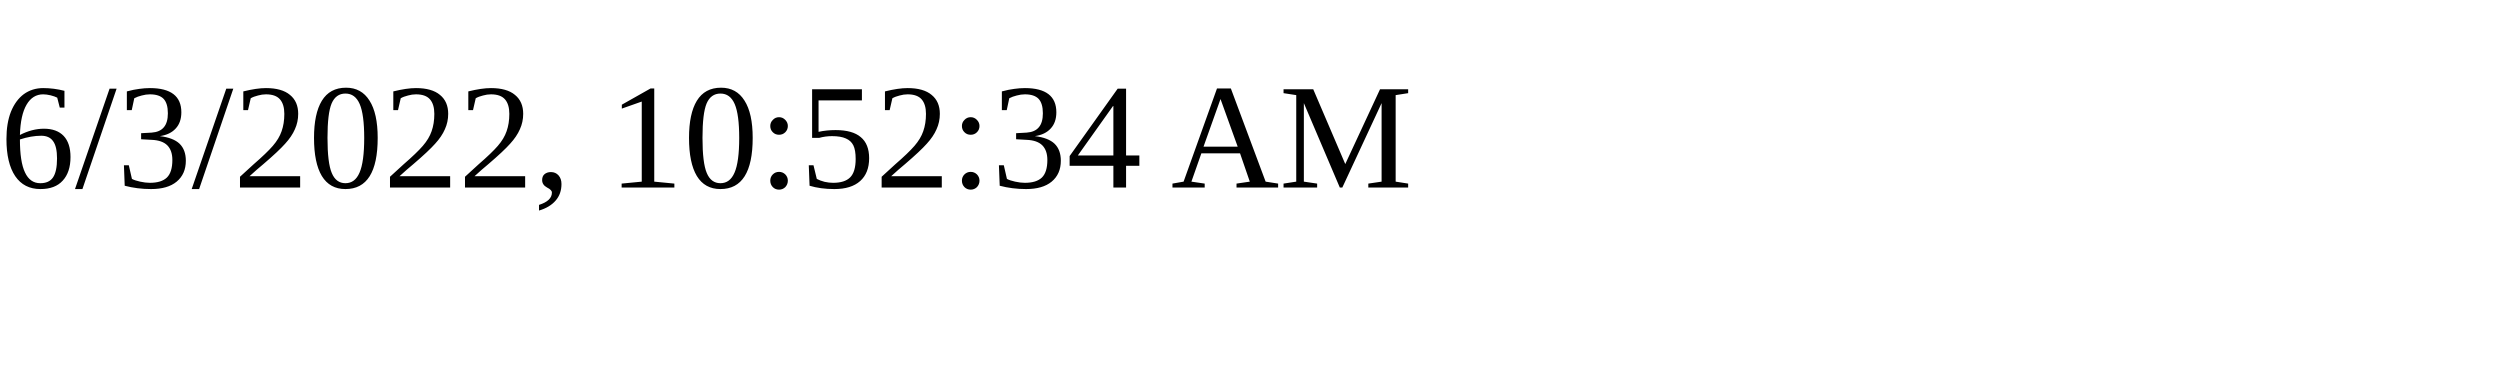
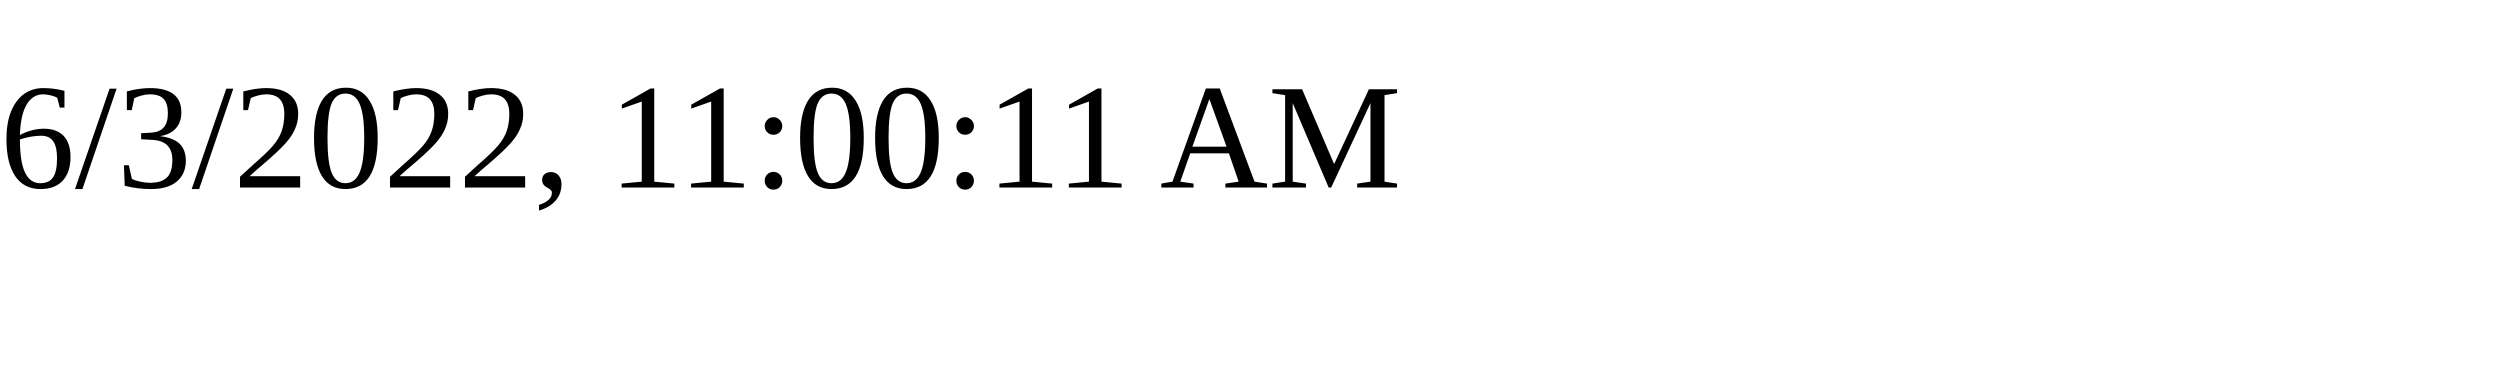
<svg xmlns="http://www.w3.org/2000/svg" height="30" width="200">
-   <text x="0" y="15">6/3/2022, 10:52:34 AM</text>
+   <text x="0" y="15">6/3/2022, 11:00:11 AM</text>
</svg>
